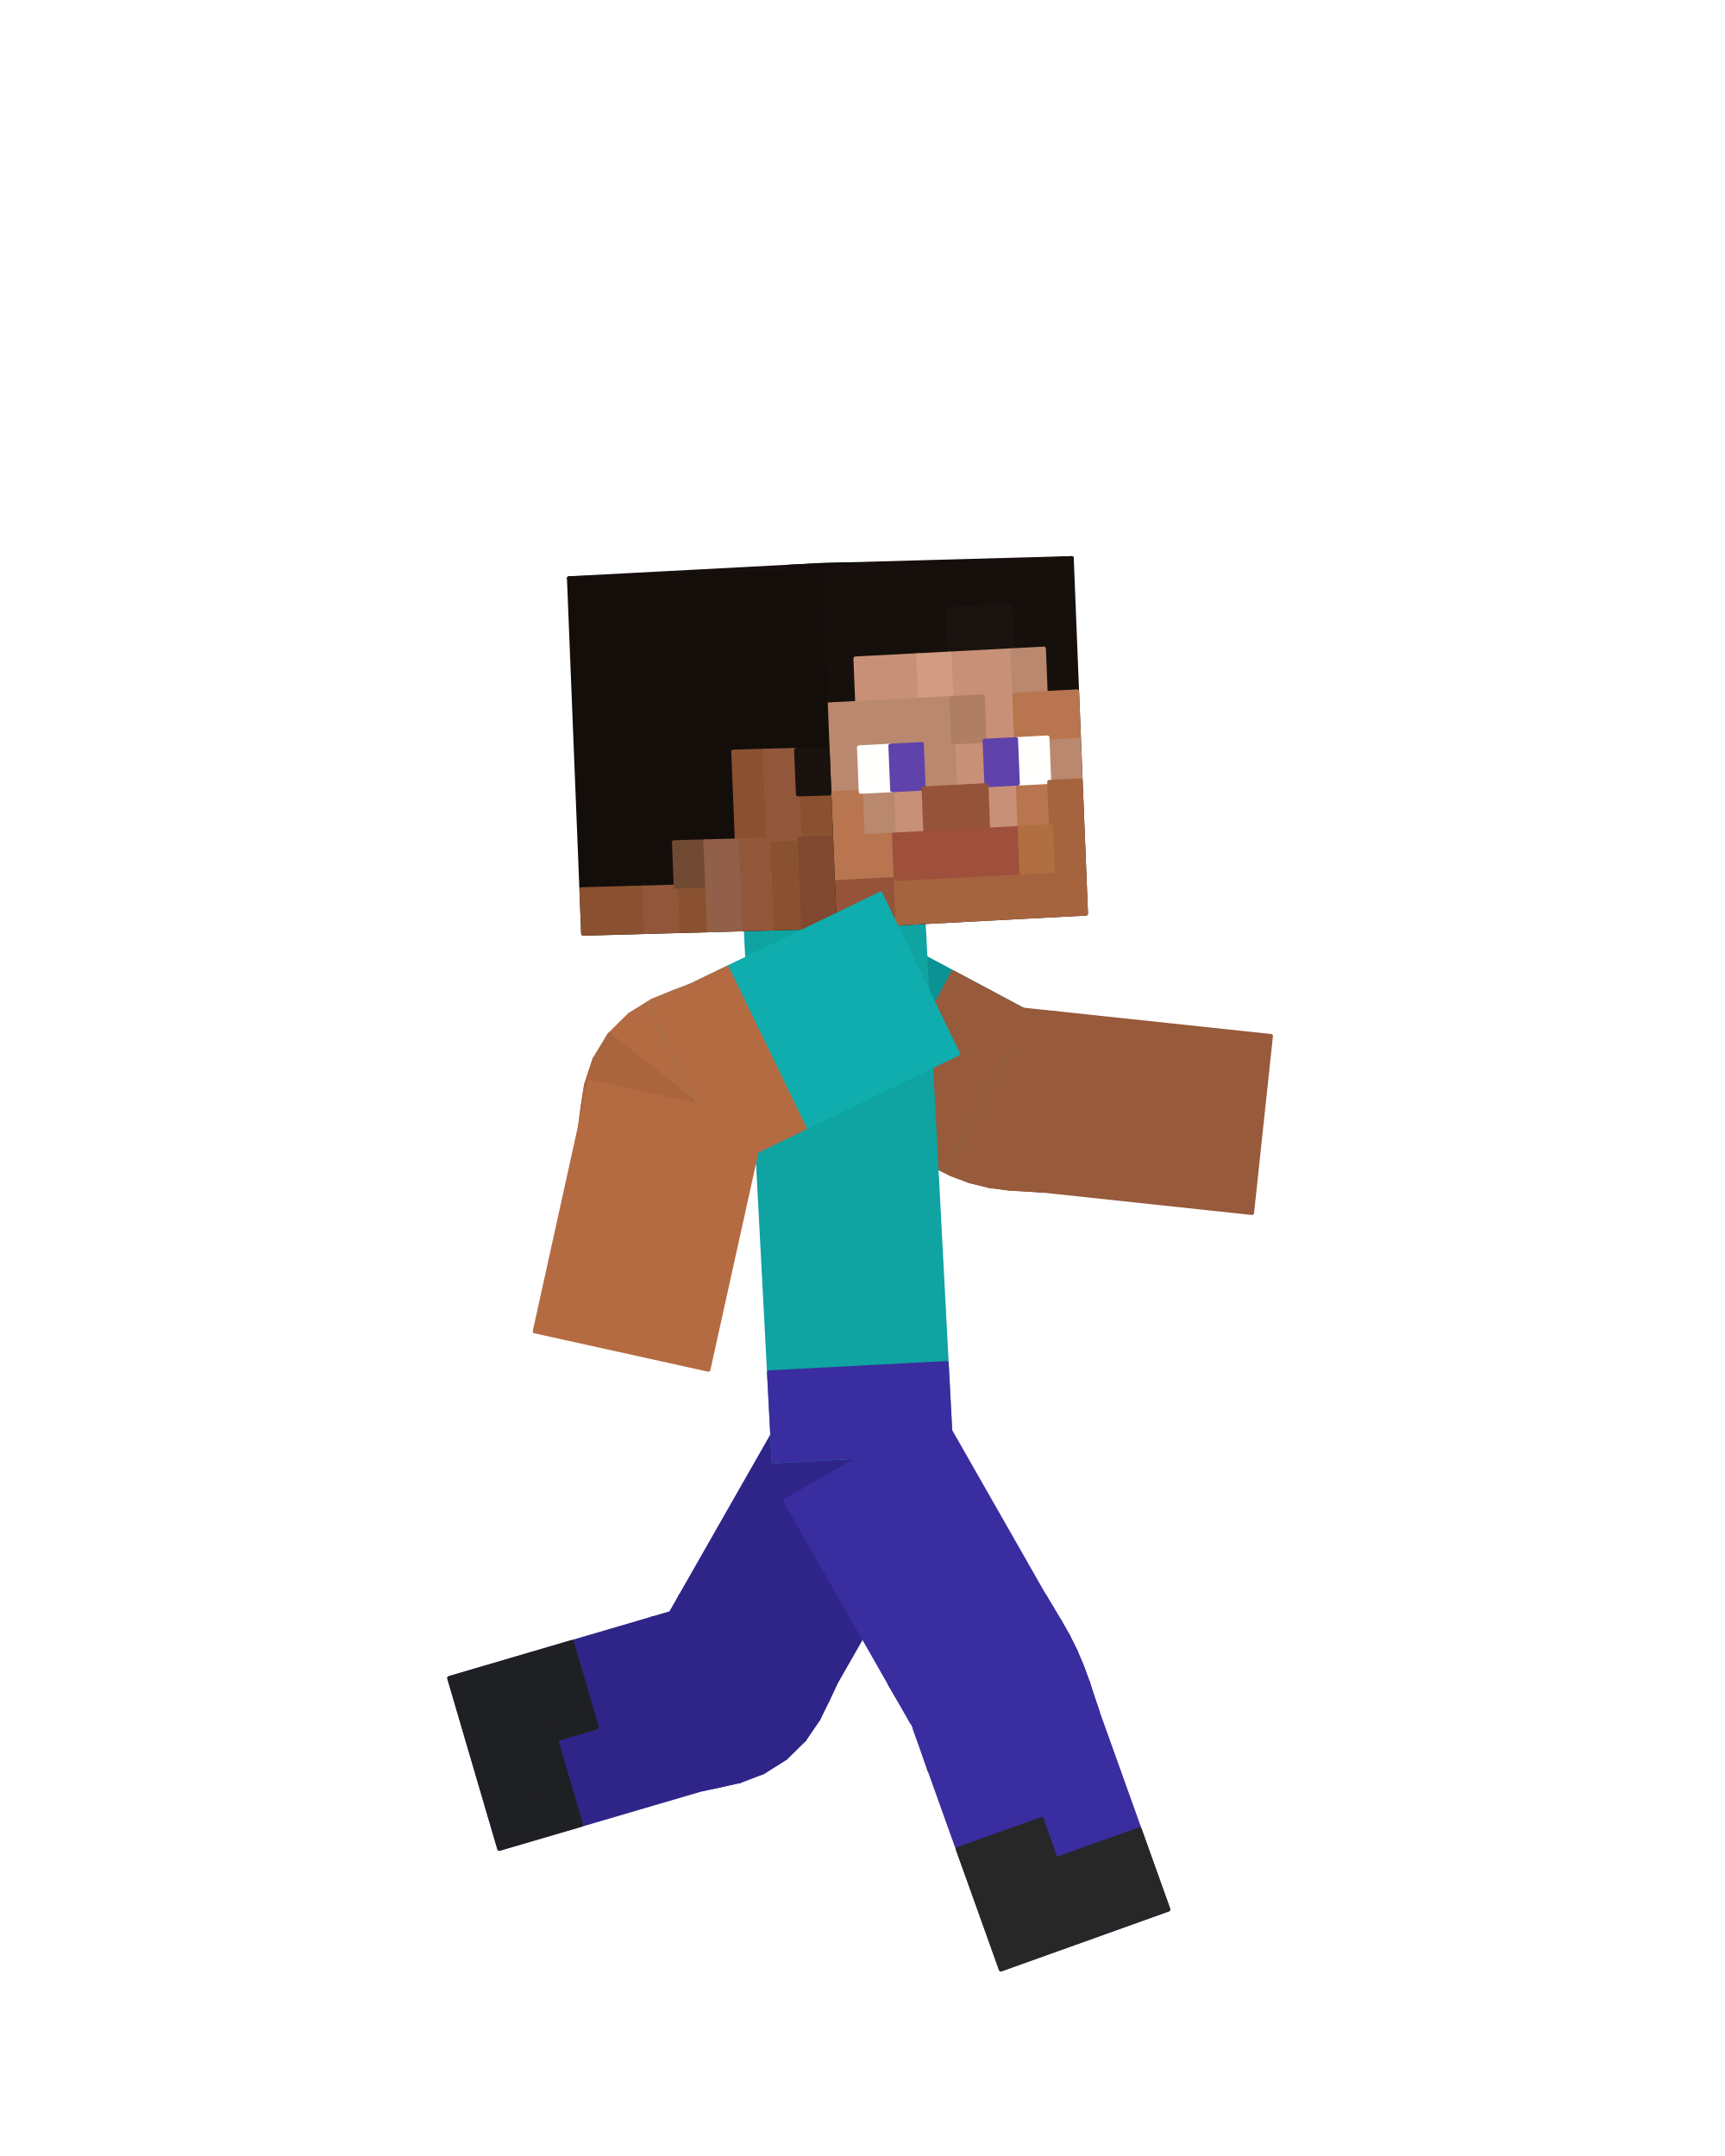
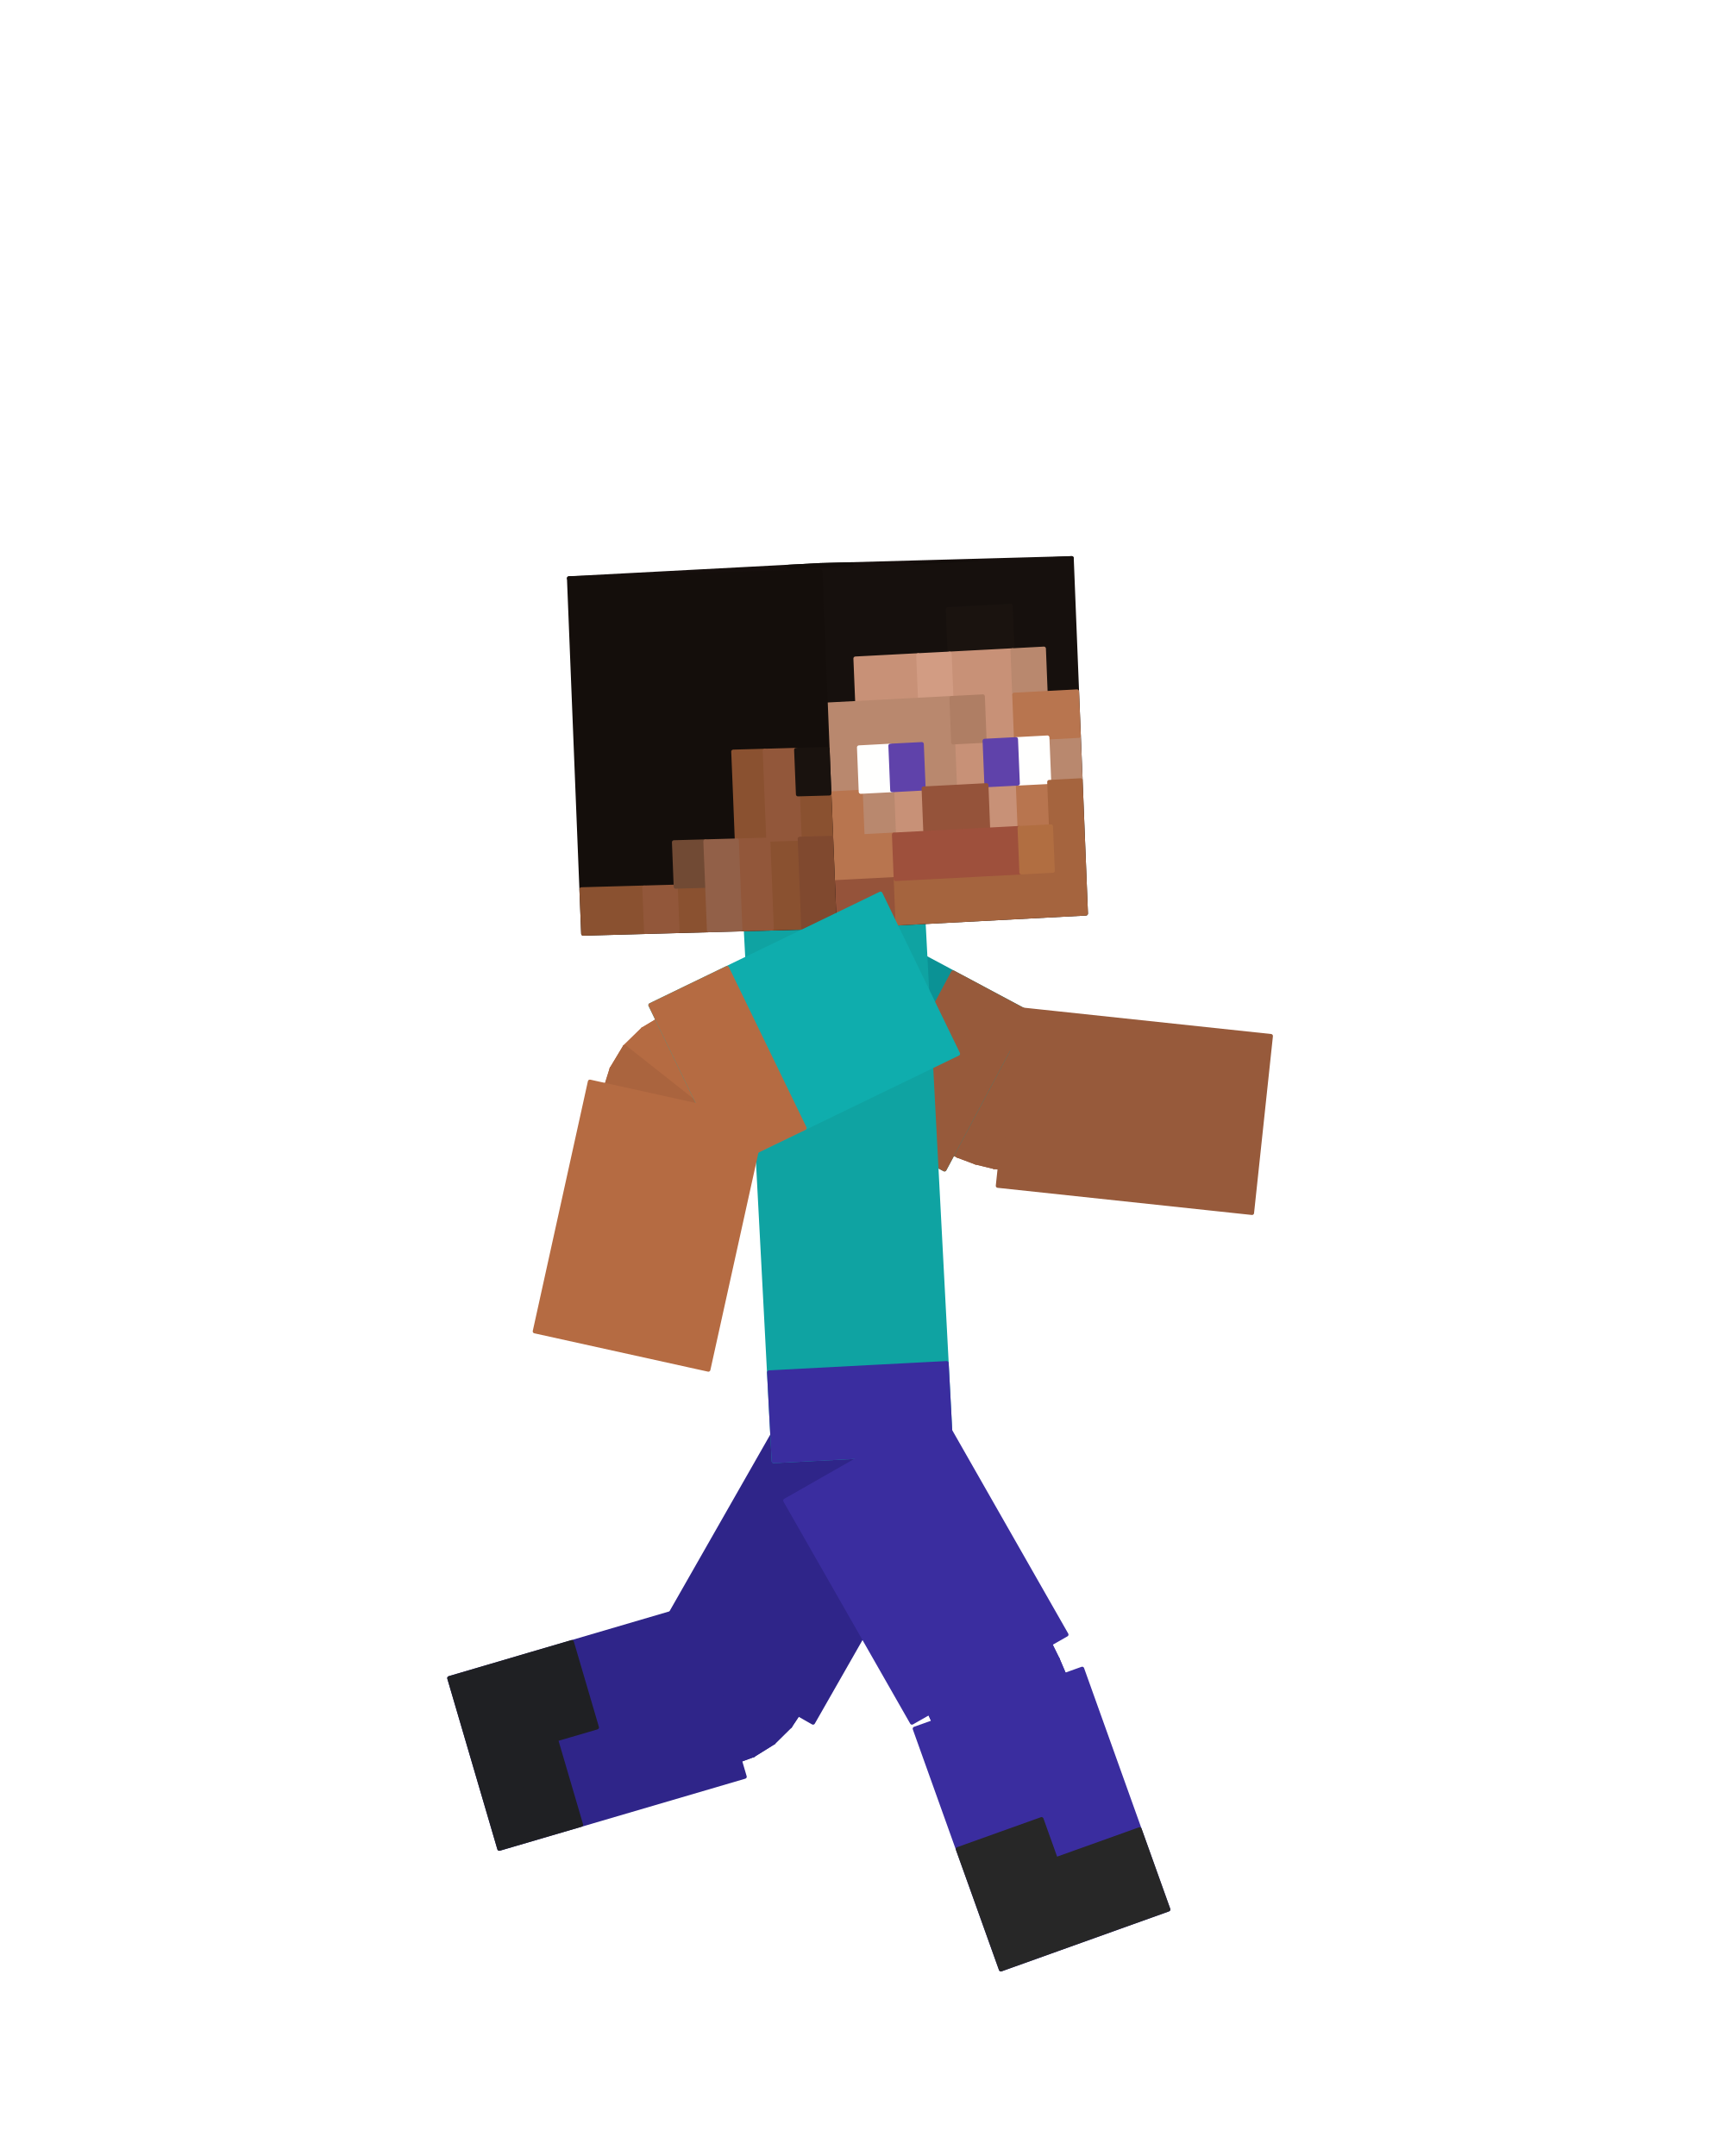
<svg xmlns="http://www.w3.org/2000/svg" viewBox="0 0 256 320" width="256" height="320" role="img" aria-labelledby="run-1-title">
  <g id="steve">
    <g id="elbow-left" aria-label="Left elbow">
      <g class="face" data-face="px">
-         <path fill="#975a3b" stroke="#975a3b" stroke-width=".6" stroke-linejoin="round" d="M146.77 147.17L134.34 170.46L136.31 171.62L148.35 148.13Z" />
-       </g>
-       <g class="face" data-face="px">
-         <path fill="#975a3b" stroke="#975a3b" stroke-width=".6" stroke-linejoin="round" d="M148.35 148.13L136.31 171.62L138.58 172.98L149.59 148.98Z" />
-       </g>
-       <g class="face" data-face="px">
-         <path fill="#975a3b" stroke="#975a3b" stroke-width=".6" stroke-linejoin="round" d="M149.59 148.98L138.58 172.98L141.15 174.27L150.67 149.64Z" />
-       </g>
-       <g class="face" data-face="px">
-         <path fill="#975a3b" stroke="#975a3b" stroke-width=".6" stroke-linejoin="round" d="M150.67 149.64L141.15 174.27L143.96 175.32L151.72 150.08Z" />
-       </g>
-       <g class="face" data-face="px">
-         <path fill="#8d5437" stroke="#8d5437" stroke-width=".6" stroke-linejoin="round" d="M151.72 150.08L143.96 175.32L146.87 176.03L152.83 150.31Z" />
-       </g>
-       <g class="face" data-face="px">
-         <path fill="#8d5437" stroke="#8d5437" stroke-width=".6" stroke-linejoin="round" d="M152.83 150.31L146.87 176.03L149.72 176.4L154.09 150.37Z" />
-       </g>
-       <g class="face" data-face="px">
-         <path fill="#8d5437" stroke="#8d5437" stroke-width=".6" stroke-linejoin="round" d="M154.09 150.37L149.72 176.4L152.36 176.56L155.59 150.36Z" />
-       </g>
-       <g class="face" data-face="px">
-         <path fill="#8d5437" stroke="#8d5437" stroke-width=".6" stroke-linejoin="round" d="M155.59 150.36L152.36 176.56L154.64 176.7L157.44 150.45Z" />
-       </g>
-       <g class="face" data-face="nx">
-         <path fill="#975a3b" stroke="#975a3b" stroke-width=".6" stroke-linejoin="round" d="M134.34 170.46L136.31 171.62L148.35 148.13L146.77 147.17Z" />
-       </g>
-       <g class="face" data-face="nx">
-         <path fill="#975a3b" stroke="#975a3b" stroke-width=".6" stroke-linejoin="round" d="M136.31 171.62L138.58 172.98L149.59 148.98L148.35 148.13Z" />
-       </g>
-       <g class="face" data-face="nx">
-         <path fill="#975a3b" stroke="#975a3b" stroke-width=".6" stroke-linejoin="round" d="M138.58 172.98L141.15 174.27L150.67 149.64L149.59 148.98Z" />
-       </g>
-       <g class="face" data-face="nx">
-         <path fill="#975a3b" stroke="#975a3b" stroke-width=".6" stroke-linejoin="round" d="M141.15 174.27L143.96 175.32L151.72 150.08L150.67 149.64Z" />
-       </g>
-       <g class="face" data-face="nx">
-         <path fill="#975a3b" stroke="#975a3b" stroke-width=".6" stroke-linejoin="round" d="M143.96 175.32L146.87 176.03L152.83 150.31L151.72 150.08Z" />
-       </g>
-       <g class="face" data-face="nx">
-         <path fill="#975a3b" stroke="#975a3b" stroke-width=".6" stroke-linejoin="round" d="M146.87 176.03L149.72 176.4L154.09 150.37L152.83 150.31Z" />
-       </g>
-       <g class="face" data-face="nx">
-         <path fill="#975a3b" stroke="#975a3b" stroke-width=".6" stroke-linejoin="round" d="M149.72 176.4L152.36 176.56L155.59 150.36L154.09 150.37Z" />
-       </g>
-       <g class="face" data-face="nx">
-         <path fill="#975a3b" stroke="#975a3b" stroke-width=".6" stroke-linejoin="round" d="M152.36 176.56L154.64 176.7L157.44 150.45L155.59 150.36Z" />
+         <path fill="#975a3b" stroke="#975a3b" stroke-width=".6" stroke-linejoin="round" d="M145.41 149.73L135.71 167.9L137.63 169.04L147.03 150.72Z" />
+       </g>
+       <g class="face" data-face="px">
+         <path fill="#975a3b" stroke="#975a3b" stroke-width=".6" stroke-linejoin="round" d="M147.03 150.72L137.63 169.04L139.79 170.34L148.38 151.62Z" />
+       </g>
+       <g class="face" data-face="px">
+         <path fill="#975a3b" stroke="#975a3b" stroke-width=".6" stroke-linejoin="round" d="M148.38 151.62L139.79 170.34L142.2 171.56L149.62 152.35Z" />
+       </g>
+       <g class="face" data-face="px">
+         <path fill="#975a3b" stroke="#975a3b" stroke-width=".6" stroke-linejoin="round" d="M149.62 152.35L142.2 171.56L144.81 172.54L150.86 152.86Z" />
+       </g>
+       <g class="face" data-face="px">
+         <path fill="#8d5437" stroke="#8d5437" stroke-width=".6" stroke-linejoin="round" d="M150.86 152.86L144.81 172.54L147.52 173.2L152.17 153.14Z" />
+       </g>
+       <g class="face" data-face="px">
+         <path fill="#8d5437" stroke="#8d5437" stroke-width=".6" stroke-linejoin="round" d="M152.17 153.14L147.52 173.2L150.2 173.54L153.61 153.23Z" />
+       </g>
+       <g class="face" data-face="px">
+         <path fill="#8d5437" stroke="#8d5437" stroke-width=".6" stroke-linejoin="round" d="M153.61 153.23L150.2 173.54L152.72 173.68L155.24 153.24Z" />
+       </g>
+       <g class="face" data-face="px">
+         <path fill="#8d5437" stroke="#8d5437" stroke-width=".6" stroke-linejoin="round" d="M155.24 153.24L152.72 173.68L154.95 173.81L157.13 153.34Z" />
+       </g>
+       <g class="face" data-face="nx">
+         <path fill="#975a3b" stroke="#975a3b" stroke-width=".6" stroke-linejoin="round" d="M135.71 167.9L137.63 169.04L147.03 150.72L145.41 149.73Z" />
+       </g>
+       <g class="face" data-face="nx">
+         <path fill="#975a3b" stroke="#975a3b" stroke-width=".6" stroke-linejoin="round" d="M137.63 169.04L139.79 170.34L148.38 151.62L147.03 150.72Z" />
+       </g>
+       <g class="face" data-face="nx">
+         <path fill="#975a3b" stroke="#975a3b" stroke-width=".6" stroke-linejoin="round" d="M139.79 170.34L142.2 171.56L149.62 152.35L148.38 151.62Z" />
+       </g>
+       <g class="face" data-face="nx">
+         <path fill="#975a3b" stroke="#975a3b" stroke-width=".6" stroke-linejoin="round" d="M142.2 171.56L144.81 172.54L150.86 152.86L149.62 152.35Z" />
+       </g>
+       <g class="face" data-face="nx">
+         <path fill="#975a3b" stroke="#975a3b" stroke-width=".6" stroke-linejoin="round" d="M144.81 172.54L147.52 173.2L152.17 153.14L150.86 152.86Z" />
+       </g>
+       <g class="face" data-face="nx">
+         <path fill="#975a3b" stroke="#975a3b" stroke-width=".6" stroke-linejoin="round" d="M147.52 173.2L150.2 173.54L153.61 153.23L152.17 153.14Z" />
+       </g>
+       <g class="face" data-face="nx">
+         <path fill="#975a3b" stroke="#975a3b" stroke-width=".6" stroke-linejoin="round" d="M150.2 173.54L152.72 173.68L155.24 153.24L153.61 153.23Z" />
+       </g>
+       <g class="face" data-face="nx">
+         <path fill="#975a3b" stroke="#975a3b" stroke-width=".6" stroke-linejoin="round" d="M152.72 173.68L154.95 173.81L157.13 153.34L155.24 153.24Z" />
      </g>
    </g>
    <g id="knee-left" aria-label="Left knee">
      <g class="face" data-face="px">
-         <path fill="#2f2589" stroke="#2f2589" stroke-width=".6" stroke-linejoin="round" d="M123.93 249.95L101 236.87L100.38 238.39L122.87 252.22Z" />
-       </g>
-       <g class="face" data-face="px">
-         <path fill="#2f2589" stroke="#2f2589" stroke-width=".6" stroke-linejoin="round" d="M122.87 252.22L100.38 238.39L100.24 239.4L121.44 255.13Z" />
-       </g>
-       <g class="face" data-face="px">
-         <path fill="#2f2589" stroke="#2f2589" stroke-width=".6" stroke-linejoin="round" d="M121.44 255.13L100.24 239.4L100.24 239.98L119.36 258.19Z" />
-       </g>
-       <g class="face" data-face="px">
-         <path fill="#2f2589" stroke="#2f2589" stroke-width=".6" stroke-linejoin="round" d="M119.36 258.19L100.24 239.98L100.19 240.22L116.57 260.93Z" />
-       </g>
-       <g class="face" data-face="px">
-         <path fill="#2f2589" stroke="#2f2589" stroke-width=".6" stroke-linejoin="round" d="M116.57 260.93L100.19 240.22L99.95 240.22L113.25 263.02Z" />
-       </g>
-       <g class="face" data-face="px">
-         <path fill="#2f2589" stroke="#2f2589" stroke-width=".6" stroke-linejoin="round" d="M113.25 263.02L99.95 240.22L99.38 240.07L109.8 264.34Z" />
-       </g>
-       <g class="face" data-face="px">
-         <path fill="#2f2589" stroke="#2f2589" stroke-width=".6" stroke-linejoin="round" d="M109.8 264.34L99.38 240.07L98.37 239.98L106.64 265.05Z" />
-       </g>
-       <g class="face" data-face="px">
-         <path fill="#2f2589" stroke="#2f2589" stroke-width=".6" stroke-linejoin="round" d="M106.64 265.05L98.37 239.98L96.75 240.24L104.18 265.57Z" />
-       </g>
-       <g class="face" data-face="nx">
-         <path fill="#2f2589" stroke="#2f2589" stroke-width=".6" stroke-linejoin="round" d="M98.37 239.98L96.75 240.24L104.18 265.57L106.64 265.05Z" />
-       </g>
-       <g class="face" data-face="nx">
-         <path fill="#2f2589" stroke="#2f2589" stroke-width=".6" stroke-linejoin="round" d="M99.38 240.07L98.37 239.98L106.64 265.05L109.8 264.34Z" />
-       </g>
-       <g class="face" data-face="nx">
-         <path fill="#2f2589" stroke="#2f2589" stroke-width=".6" stroke-linejoin="round" d="M99.95 240.22L99.38 240.07L109.8 264.34L113.25 263.02Z" />
-       </g>
-       <g class="face" data-face="nx">
-         <path fill="#2f2589" stroke="#2f2589" stroke-width=".6" stroke-linejoin="round" d="M100.19 240.22L99.95 240.22L113.25 263.02L116.57 260.93Z" />
-       </g>
-       <g class="face" data-face="nx">
-         <path fill="#2f2589" stroke="#2f2589" stroke-width=".6" stroke-linejoin="round" d="M100.24 239.98L100.19 240.22L116.57 260.93L119.36 258.19Z" />
-       </g>
-       <g class="face" data-face="nx">
-         <path fill="#2f2589" stroke="#2f2589" stroke-width=".6" stroke-linejoin="round" d="M100.24 239.4L100.24 239.98L119.36 258.19L121.44 255.13Z" />
-       </g>
-       <g class="face" data-face="nx">
-         <path fill="#2f2589" stroke="#2f2589" stroke-width=".6" stroke-linejoin="round" d="M101 236.87L100.38 238.39L122.87 252.22L123.93 249.95Z" />
-       </g>
-       <g class="face" data-face="nx">
-         <path fill="#2f2589" stroke="#2f2589" stroke-width=".6" stroke-linejoin="round" d="M100.38 238.39L100.24 239.4L121.44 255.13L122.87 252.22Z" />
+         <path fill="#2f2589" stroke="#2f2589" stroke-width=".6" stroke-linejoin="round" d="M121.41 248.51L103.52 238.31L102.85 239.91L120.39 250.7Z" />
+       </g>
+       <g class="face" data-face="px">
+         <path fill="#2f2589" stroke="#2f2589" stroke-width=".6" stroke-linejoin="round" d="M120.39 250.7L102.85 239.91L102.57 241.13L119.11 253.4Z" />
+       </g>
+       <g class="face" data-face="px">
+         <path fill="#2f2589" stroke="#2f2589" stroke-width=".6" stroke-linejoin="round" d="M119.11 253.4L102.57 241.13L102.35 241.98L117.26 256.19Z" />
+       </g>
+       <g class="face" data-face="px">
+         <path fill="#2f2589" stroke="#2f2589" stroke-width=".6" stroke-linejoin="round" d="M117.26 256.19L102.35 241.98L102 242.5L114.77 258.65Z" />
+       </g>
+       <g class="face" data-face="px">
+         <path fill="#2f2589" stroke="#2f2589" stroke-width=".6" stroke-linejoin="round" d="M114.77 258.65L102 242.5L101.41 242.72L111.79 260.51Z" />
+       </g>
+       <g class="face" data-face="px">
+         <path fill="#2f2589" stroke="#2f2589" stroke-width=".6" stroke-linejoin="round" d="M111.79 260.51L101.41 242.72L100.53 242.74L108.65 261.67Z" />
+       </g>
+       <g class="face" data-face="px">
+         <path fill="#2f2589" stroke="#2f2589" stroke-width=".6" stroke-linejoin="round" d="M108.65 261.67L100.53 242.74L99.28 242.74L105.73 262.29Z" />
+       </g>
+       <g class="face" data-face="px">
+         <path fill="#2f2589" stroke="#2f2589" stroke-width=".6" stroke-linejoin="round" d="M105.73 262.29L99.28 242.74L97.56 243.02L103.36 262.78Z" />
+       </g>
+       <g class="face" data-face="nx">
+         <path fill="#2f2589" stroke="#2f2589" stroke-width=".6" stroke-linejoin="round" d="M103.52 238.31L102.85 239.91L120.39 250.7L121.41 248.51Z" />
+       </g>
+       <g class="face" data-face="nx">
+         <path fill="#2f2589" stroke="#2f2589" stroke-width=".6" stroke-linejoin="round" d="M102.85 239.91L102.57 241.13L119.11 253.4L120.39 250.7Z" />
+       </g>
+       <g class="face" data-face="nx">
+         <path fill="#2f2589" stroke="#2f2589" stroke-width=".6" stroke-linejoin="round" d="M102.57 241.13L102.35 241.98L117.26 256.19L119.11 253.4Z" />
+       </g>
+       <g class="face" data-face="nx">
+         <path fill="#2f2589" stroke="#2f2589" stroke-width=".6" stroke-linejoin="round" d="M102.35 241.98L102 242.5L114.77 258.65L117.26 256.19Z" />
+       </g>
+       <g class="face" data-face="nx">
+         <path fill="#2f2589" stroke="#2f2589" stroke-width=".6" stroke-linejoin="round" d="M102 242.5L101.41 242.72L111.79 260.51L114.77 258.65Z" />
+       </g>
+       <g class="face" data-face="nx">
+         <path fill="#2f2589" stroke="#2f2589" stroke-width=".6" stroke-linejoin="round" d="M101.41 242.72L100.53 242.74L108.65 261.67L111.79 260.51Z" />
+       </g>
+       <g class="face" data-face="nx">
+         <path fill="#2f2589" stroke="#2f2589" stroke-width=".6" stroke-linejoin="round" d="M100.53 242.74L99.28 242.74L105.73 262.29L108.65 261.67Z" />
+       </g>
+       <g class="face" data-face="nx">
+         <path fill="#2f2589" stroke="#2f2589" stroke-width=".6" stroke-linejoin="round" d="M99.28 242.74L97.56 243.02L103.36 262.78L105.73 262.29Z" />
      </g>
    </g>
    <g id="knee-right" aria-label="Right knee">
      <g class="face" data-face="px">
-         <path fill="#3a2d9f" stroke="#3a2d9f" stroke-width=".6" stroke-linejoin="round" d="M155 236.87L132.07 249.95L133.08 251.63L156.11 238.73Z" />
-       </g>
-       <g class="face" data-face="px">
-         <path fill="#3a2d9f" stroke="#3a2d9f" stroke-width=".6" stroke-linejoin="round" d="M156.11 238.73L133.08 251.63L134.03 253.17L157.31 240.72Z" />
-       </g>
-       <g class="face" data-face="px">
-         <path fill="#3a2d9f" stroke="#3a2d9f" stroke-width=".6" stroke-linejoin="round" d="M157.31 240.72L134.03 253.17L134.89 254.63L158.51 242.84Z" />
-       </g>
-       <g class="face" data-face="px">
-         <path fill="#3a2d9f" stroke="#3a2d9f" stroke-width=".6" stroke-linejoin="round" d="M158.51 242.84L134.89 254.63L135.63 256.09L159.61 245.06Z" />
-       </g>
-       <g class="face" data-face="px">
-         <path fill="#3a2d9f" stroke="#3a2d9f" stroke-width=".6" stroke-linejoin="round" d="M159.61 245.06L135.63 256.09L136.26 257.61L160.58 247.35Z" />
-       </g>
-       <g class="face" data-face="px">
-         <path fill="#3a2d9f" stroke="#3a2d9f" stroke-width=".6" stroke-linejoin="round" d="M160.58 247.35L136.26 257.61L136.81 259.21L161.42 249.64Z" />
-       </g>
-       <g class="face" data-face="px">
-         <path fill="#3a2d9f" stroke="#3a2d9f" stroke-width=".6" stroke-linejoin="round" d="M161.42 249.64L136.81 259.21L137.35 260.93L162.14 251.85Z" />
-       </g>
-       <g class="face" data-face="px">
-         <path fill="#3a2d9f" stroke="#3a2d9f" stroke-width=".6" stroke-linejoin="round" d="M162.14 251.85L137.35 260.93L137.97 262.79L162.83 253.9Z" />
-       </g>
-       <g class="face" data-face="nx">
-         <path fill="#3a2d9f" stroke="#3a2d9f" stroke-width=".6" stroke-linejoin="round" d="M132.07 249.95L133.08 251.63L156.11 238.73L155 236.87Z" />
-       </g>
-       <g class="face" data-face="nx">
-         <path fill="#3a2d9f" stroke="#3a2d9f" stroke-width=".6" stroke-linejoin="round" d="M133.08 251.63L134.03 253.17L157.31 240.72L156.11 238.73Z" />
-       </g>
-       <g class="face" data-face="nx">
-         <path fill="#3a2d9f" stroke="#3a2d9f" stroke-width=".6" stroke-linejoin="round" d="M134.03 253.17L134.89 254.63L158.51 242.84L157.31 240.72Z" />
-       </g>
-       <g class="face" data-face="nx">
-         <path fill="#3a2d9f" stroke="#3a2d9f" stroke-width=".6" stroke-linejoin="round" d="M134.89 254.63L135.63 256.09L159.61 245.06L158.51 242.84Z" />
-       </g>
-       <g class="face" data-face="nx">
-         <path fill="#3a2d9f" stroke="#3a2d9f" stroke-width=".6" stroke-linejoin="round" d="M135.63 256.09L136.26 257.61L160.58 247.35L159.61 245.06Z" />
-       </g>
-       <g class="face" data-face="nx">
-         <path fill="#3a2d9f" stroke="#3a2d9f" stroke-width=".6" stroke-linejoin="round" d="M136.26 257.61L136.81 259.21L161.42 249.64L160.58 247.35Z" />
-       </g>
-       <g class="face" data-face="nx">
-         <path fill="#3a2d9f" stroke="#3a2d9f" stroke-width=".6" stroke-linejoin="round" d="M136.81 259.21L137.35 260.93L162.14 251.85L161.42 249.64Z" />
-       </g>
-       <g class="face" data-face="nx">
-         <path fill="#3a2d9f" stroke="#3a2d9f" stroke-width=".6" stroke-linejoin="round" d="M137.35 260.93L137.97 262.79L162.83 253.9L162.14 251.85Z" />
+         <path fill="#3a2d9f" stroke="#3a2d9f" stroke-width=".6" stroke-linejoin="round" d="M152.48 238.31L134.59 248.51L135.61 250.21L153.58 240.15Z" />
+       </g>
+       <g class="face" data-face="px">
+         <path fill="#3a2d9f" stroke="#3a2d9f" stroke-width=".6" stroke-linejoin="round" d="M153.58 240.15L135.61 250.21L136.59 251.8L154.75 242.09Z" />
+       </g>
+       <g class="face" data-face="px">
+         <path fill="#3a2d9f" stroke="#3a2d9f" stroke-width=".6" stroke-linejoin="round" d="M154.75 242.09L136.59 251.8L137.49 253.33L155.91 244.13Z" />
+       </g>
+       <g class="face" data-face="px">
+         <path fill="#3a2d9f" stroke="#3a2d9f" stroke-width=".6" stroke-linejoin="round" d="M155.91 244.13L137.49 253.33L138.27 254.88L156.97 246.28Z" />
+       </g>
+       <g class="face" data-face="px">
+         <path fill="#3a2d9f" stroke="#3a2d9f" stroke-width=".6" stroke-linejoin="round" d="M156.97 246.28L138.27 254.88L138.93 256.48L157.91 248.48Z" />
+       </g>
+       <g class="face" data-face="px">
+         <path fill="#3a2d9f" stroke="#3a2d9f" stroke-width=".6" stroke-linejoin="round" d="M157.91 248.48L138.93 256.48L139.52 258.16L158.71 250.69Z" />
+       </g>
+       <g class="face" data-face="px">
+         <path fill="#3a2d9f" stroke="#3a2d9f" stroke-width=".6" stroke-linejoin="round" d="M158.71 250.69L139.52 258.16L140.08 259.93L159.42 252.84Z" />
+       </g>
+       <g class="face" data-face="px">
+         <path fill="#3a2d9f" stroke="#3a2d9f" stroke-width=".6" stroke-linejoin="round" d="M159.42 252.84L140.08 259.93L140.71 261.82L160.09 254.88Z" />
+       </g>
+       <g class="face" data-face="nx">
+         <path fill="#3a2d9f" stroke="#3a2d9f" stroke-width=".6" stroke-linejoin="round" d="M134.59 248.51L135.61 250.21L153.58 240.15L152.48 238.31Z" />
+       </g>
+       <g class="face" data-face="nx">
+         <path fill="#3a2d9f" stroke="#3a2d9f" stroke-width=".6" stroke-linejoin="round" d="M135.61 250.21L136.59 251.8L154.75 242.09L153.58 240.15Z" />
+       </g>
+       <g class="face" data-face="nx">
+         <path fill="#3a2d9f" stroke="#3a2d9f" stroke-width=".6" stroke-linejoin="round" d="M136.59 251.8L137.49 253.33L155.91 244.13L154.75 242.09Z" />
+       </g>
+       <g class="face" data-face="nx">
+         <path fill="#3a2d9f" stroke="#3a2d9f" stroke-width=".6" stroke-linejoin="round" d="M137.49 253.33L138.27 254.88L156.97 246.28L155.91 244.13Z" />
+       </g>
+       <g class="face" data-face="nx">
+         <path fill="#3a2d9f" stroke="#3a2d9f" stroke-width=".6" stroke-linejoin="round" d="M138.27 254.88L138.93 256.48L157.91 248.48L156.97 246.28Z" />
+       </g>
+       <g class="face" data-face="nx">
+         <path fill="#3a2d9f" stroke="#3a2d9f" stroke-width=".6" stroke-linejoin="round" d="M138.93 256.48L139.52 258.16L158.71 250.69L157.91 248.48Z" />
+       </g>
+       <g class="face" data-face="nx">
+         <path fill="#3a2d9f" stroke="#3a2d9f" stroke-width=".6" stroke-linejoin="round" d="M139.52 258.16L140.08 259.93L159.42 252.84L158.71 250.69Z" />
+       </g>
+       <g class="face" data-face="nx">
+         <path fill="#3a2d9f" stroke="#3a2d9f" stroke-width=".6" stroke-linejoin="round" d="M140.08 259.93L140.71 261.82L160.09 254.88L159.42 252.84Z" />
      </g>
    </g>
    <g id="elbow-right" aria-label="Right elbow">
      <g class="face" data-face="px">
-         <path fill="#b56b42" stroke="#b56b42" stroke-width=".6" stroke-linejoin="round" d="M113.97 170.06L102.46 146.3L100.04 147.22L112.46 170.52Z" />
-       </g>
-       <g class="face" data-face="px">
-         <path fill="#b56b42" stroke="#b56b42" stroke-width=".6" stroke-linejoin="round" d="M112.46 170.52L100.04 147.22L96.84 148.52L111.58 170.43Z" />
-       </g>
-       <g class="face" data-face="px">
-         <path fill="#b56b42" stroke="#b56b42" stroke-width=".6" stroke-linejoin="round" d="M111.58 170.43L96.84 148.52L93.45 150.62L111.18 170.17Z" />
-       </g>
-       <g class="face" data-face="px">
-         <path fill="#b56b42" stroke="#b56b42" stroke-width=".6" stroke-linejoin="round" d="M111.18 170.17L111.14 169.96L90.43 153.6L93.45 150.62Z" />
-       </g>
-       <g class="face" data-face="px">
-         <path fill="#b56b42" stroke="#b56b42" stroke-width=".6" stroke-linejoin="round" d="M111.14 169.96L111.36 169.95L88.23 157.22L90.43 153.6Z" />
-       </g>
-       <g class="face" data-face="px">
-         <path fill="#b56b42" stroke="#b56b42" stroke-width=".6" stroke-linejoin="round" d="M111.36 169.95L88.23 157.22L86.98 161.01L111.7 170.27Z" />
-       </g>
-       <g class="face" data-face="px">
-         <path fill="#b56b42" stroke="#b56b42" stroke-width=".6" stroke-linejoin="round" d="M111.7 170.27L86.98 161.01L86.45 164.42L111.99 171.11Z" />
-       </g>
-       <g class="face" data-face="px">
-         <path fill="#b56b42" stroke="#b56b42" stroke-width=".6" stroke-linejoin="round" d="M111.99 171.11L86.45 164.42L86.12 166.99L111.9 172.68Z" />
-       </g>
-       <g class="face" data-face="nx">
-         <path fill="#b56b42" stroke="#b56b42" stroke-width=".6" stroke-linejoin="round" d="M102.46 146.3L100.04 147.22L112.46 170.52L113.97 170.06Z" />
-       </g>
-       <g class="face" data-face="nx">
-         <path fill="#b56b42" stroke="#b56b42" stroke-width=".6" stroke-linejoin="round" d="M100.04 147.22L96.84 148.52L111.58 170.43L112.46 170.52Z" />
-       </g>
-       <g class="face" data-face="nx">
-         <path fill="#b56b42" stroke="#b56b42" stroke-width=".6" stroke-linejoin="round" d="M96.84 148.52L93.45 150.62L111.18 170.17L111.58 170.43Z" />
-       </g>
-       <g class="face" data-face="nx">
-         <path fill="#b56b42" stroke="#b56b42" stroke-width=".6" stroke-linejoin="round" d="M93.45 150.62L90.43 153.6L111.14 169.96L111.18 170.17Z" />
-       </g>
-       <g class="face" data-face="nx">
-         <path fill="#aa643e" stroke="#aa643e" stroke-width=".6" stroke-linejoin="round" d="M90.43 153.6L88.23 157.22L111.36 169.95L111.14 169.96Z" />
-       </g>
-       <g class="face" data-face="nx">
-         <path fill="#aa643e" stroke="#aa643e" stroke-width=".6" stroke-linejoin="round" d="M88.23 157.22L86.98 161.01L111.7 170.27L111.36 169.95Z" />
-       </g>
-       <g class="face" data-face="nx">
-         <path fill="#aa643e" stroke="#aa643e" stroke-width=".6" stroke-linejoin="round" d="M86.98 161.01L86.45 164.42L111.99 171.11L111.7 170.27Z" />
-       </g>
-       <g class="face" data-face="nx">
-         <path fill="#aa643e" stroke="#aa643e" stroke-width=".6" stroke-linejoin="round" d="M86.45 164.42L86.12 166.99L111.9 172.68L111.99 171.11Z" />
+         <path fill="#b56b42" stroke="#b56b42" stroke-width=".6" stroke-linejoin="round" d="M112.7 167.45L103.72 148.92L101.4 149.78L111.09 167.95Z" />
+       </g>
+       <g class="face" data-face="px">
+         <path fill="#b56b42" stroke="#b56b42" stroke-width=".6" stroke-linejoin="round" d="M111.09 167.95L101.4 149.78L98.46 150.93L109.96 168.02Z" />
+       </g>
+       <g class="face" data-face="px">
+         <path fill="#b56b42" stroke="#b56b42" stroke-width=".6" stroke-linejoin="round" d="M109.96 168.02L98.46 150.93L95.4 152.77L109.23 168.02Z" />
+       </g>
+       <g class="face" data-face="px">
+         <path fill="#b56b42" stroke="#b56b42" stroke-width=".6" stroke-linejoin="round" d="M109.23 168.02L95.4 152.77L92.71 155.4L108.87 168.16Z" />
+       </g>
+       <g class="face" data-face="px">
+         <path fill="#b56b42" stroke="#b56b42" stroke-width=".6" stroke-linejoin="round" d="M108.87 168.16L92.71 155.4L90.77 158.62L108.81 168.55Z" />
+       </g>
+       <g class="face" data-face="px">
+         <path fill="#b56b42" stroke="#b56b42" stroke-width=".6" stroke-linejoin="round" d="M108.81 168.55L90.77 158.62L89.7 162.03L108.98 169.25Z" />
+       </g>
+       <g class="face" data-face="px">
+         <path fill="#b56b42" stroke="#b56b42" stroke-width=".6" stroke-linejoin="round" d="M108.98 169.25L89.7 162.03L89.26 165.16L109.18 170.37Z" />
+       </g>
+       <g class="face" data-face="px">
+         <path fill="#b56b42" stroke="#b56b42" stroke-width=".6" stroke-linejoin="round" d="M109.18 170.37L89.26 165.16L88.95 167.61L109.06 172.06Z" />
+       </g>
+       <g class="face" data-face="nx">
+         <path fill="#b56b42" stroke="#b56b42" stroke-width=".6" stroke-linejoin="round" d="M103.72 148.92L101.4 149.78L111.09 167.95L112.7 167.45Z" />
+       </g>
+       <g class="face" data-face="nx">
+         <path fill="#b56b42" stroke="#b56b42" stroke-width=".6" stroke-linejoin="round" d="M101.4 149.78L98.46 150.93L109.96 168.02L111.09 167.95Z" />
+       </g>
+       <g class="face" data-face="nx">
+         <path fill="#b56b42" stroke="#b56b42" stroke-width=".6" stroke-linejoin="round" d="M98.46 150.93L95.4 152.77L109.23 168.02L109.96 168.02Z" />
+       </g>
+       <g class="face" data-face="nx">
+         <path fill="#b56b42" stroke="#b56b42" stroke-width=".6" stroke-linejoin="round" d="M95.4 152.77L92.71 155.4L108.87 168.16L109.23 168.02Z" />
+       </g>
+       <g class="face" data-face="nx">
+         <path fill="#aa643e" stroke="#aa643e" stroke-width=".6" stroke-linejoin="round" d="M92.71 155.4L90.77 158.62L108.81 168.55L108.87 168.16Z" />
+       </g>
+       <g class="face" data-face="nx">
+         <path fill="#aa643e" stroke="#aa643e" stroke-width=".6" stroke-linejoin="round" d="M90.77 158.62L89.7 162.03L108.98 169.25L108.81 168.55Z" />
+       </g>
+       <g class="face" data-face="nx">
+         <path fill="#aa643e" stroke="#aa643e" stroke-width=".6" stroke-linejoin="round" d="M89.7 162.03L89.26 165.16L109.18 170.37L108.98 169.25Z" />
+       </g>
+       <g class="face" data-face="nx">
+         <path fill="#aa643e" stroke="#aa643e" stroke-width=".6" stroke-linejoin="round" d="M89.26 165.16L88.95 167.61L109.06 172.06L109.18 170.37Z" />
      </g>
    </g>
    <g id="arm-left" aria-label="Left upper arm">
      <g class="face" data-face="nx">
        <path fill="#0b9295" stroke="#0b9295" stroke-width=".6" stroke-linejoin="round" d="M106.69 155.7L119.12 132.41L152.6 150.28L140.17 173.57Z" />
        <path fill="#975a3b" stroke="#975a3b" stroke-width=".6" stroke-linejoin="round" d="M129.01 167.61L141.44 144.32L147.02 147.3L134.59 170.59ZM134.59 170.59L147.02 147.3L152.6 150.28L140.17 173.57Z" />
      </g>
    </g>
    <g id="forearm-left" aria-label="Left forearm">
      <g class="face" data-face="nx">
        <path fill="#975a3b" stroke="#975a3b" stroke-width=".6" stroke-linejoin="round" d="M148.08 176L150.88 149.75L188.61 153.77L185.81 180.03Z" />
      </g>
    </g>
    <g id="shin-left" aria-label="Left shin">
      <g class="face" data-face="nx">
        <path fill="#2f2589" stroke="#2f2589" stroke-width=".6" stroke-linejoin="round" d="M103.08 238.38L110.52 263.71L74.1 274.4L66.67 249.07Z" />
        <path fill="#1f2023" stroke="#1f2023" stroke-width=".6" stroke-linejoin="round" d="M84.87 243.72L88.59 256.39L82.52 258.17L78.8 245.5ZM78.8 245.5L86.24 270.84L80.17 272.62L72.73 247.29ZM72.73 247.29L80.17 272.62L74.1 274.4L66.67 249.07Z" />
      </g>
    </g>
    <g id="leg-left" aria-label="Left thigh">
      <g class="face" data-face="nx">
        <path fill="#2f2589" stroke="#2f2589" stroke-width=".6" stroke-linejoin="round" d="M116.53 209.64L139.47 222.72L120.66 255.68L97.73 242.61Z" />
      </g>
    </g>
    <g id="torso" aria-label="Torso">
      <g class="face" data-face="nx">
        <path fill="#0fa3a2" stroke="#0fa3a2" stroke-width=".6" stroke-linejoin="round" d="M110.67 137.78L137.04 136.4L141.18 215.49L114.82 216.87Z" />
        <path fill="#3a2d9f" stroke="#3a2d9f" stroke-width=".6" stroke-linejoin="round" d="M114.13 203.69L140.49 202.31L140.84 208.9L114.47 210.28ZM114.47 210.28L140.84 208.9L141.18 215.49L114.82 216.87Z" />
      </g>
    </g>
    <g id="head" aria-label="Head">
      <g class="face" data-face="top">
        <path fill="#160f0d" stroke="#160f0d" stroke-width=".6" stroke-linejoin="round" d="M84.44 85.83L121.72 83.87L159.05 82.84L121.76 84.8Z" />
        <path fill="#120d0a" stroke="#120d0a" stroke-width=".6" stroke-linejoin="round" d="M117.06 84.12L121.72 83.87L126.39 83.75L121.73 83.99ZM135.73 83.83L140.4 83.59L145.06 83.46L140.4 83.7Z" />
      </g>
      <g class="face" data-face="front">
        <path fill="#16100d" stroke="#16100d" stroke-width=".6" stroke-linejoin="round" d="M121.76 84.8L159.05 82.84L161.16 135.59L123.88 137.55Z" />
        <path fill="#1a130f" stroke="#1a130f" stroke-width=".6" stroke-linejoin="round" d="M140.67 90.41L149.99 89.92L150.26 96.52L140.93 97.01Z" />
        <path fill="#c89177" stroke="#c89177" stroke-width=".6" stroke-linejoin="round" d="M126.95 97.74L136.27 97.25L136.54 103.84L127.22 104.33ZM140.93 97.01L150.26 96.52L150.52 103.11L141.2 103.6ZM145.86 103.36L150.52 103.11L150.78 109.71L146.12 109.95ZM141.46 110.19L146.12 109.95L146.39 116.54L141.73 116.79ZM132.41 117.28L137.07 117.03L137.33 123.63L132.67 123.87ZM146.39 116.54L151.05 116.3L151.31 122.89L146.65 123.14Z" />
        <path fill="#d29c83" stroke="#d29c83" stroke-width=".6" stroke-linejoin="round" d="M136.27 97.25L140.93 97.01L141.2 103.6L136.54 103.84Z" />
        <path fill="#b9886e" stroke="#b9886e" stroke-width=".6" stroke-linejoin="round" d="M150.26 96.52L154.92 96.27L155.18 102.87L150.52 103.11ZM122.56 104.58L141.2 103.6L141.46 110.19L122.82 111.17ZM122.82 111.17L127.48 110.93L127.74 117.52L123.08 117.77ZM136.8 110.44L141.46 110.19L141.73 116.79L137.07 117.03ZM155.44 109.46L160.1 109.22L160.37 115.81L155.71 116.06ZM127.74 117.52L132.41 117.28L132.67 123.87L128.01 124.12Z" />
        <path fill="#af7e64" stroke="#af7e64" stroke-width=".6" stroke-linejoin="round" d="M141.2 103.6L145.86 103.36L146.12 109.95L141.46 110.19Z" />
        <path fill="#b8754f" stroke="#b8754f" stroke-width=".6" stroke-linejoin="round" d="M150.52 103.11L159.84 102.62L160.1 109.22L150.78 109.71ZM123.08 117.77L127.74 117.52L128.01 124.12L123.35 124.36ZM151.05 116.3L155.71 116.06L155.97 122.65L151.31 122.89ZM123.35 124.36L132.67 123.87L132.93 130.47L123.61 130.95Z" />
        <path fill="#fffffe" stroke="#fffffe" stroke-width=".6" stroke-linejoin="round" d="M127.48 110.93L132.14 110.68L132.41 117.28L127.74 117.52ZM150.78 109.71L155.44 109.46L155.71 116.06L151.05 116.3Z" />
        <path fill="#5f42aa" stroke="#5f42aa" stroke-width=".6" stroke-linejoin="round" d="M132.14 110.68L136.8 110.44L137.07 117.03L132.41 117.28ZM146.12 109.95L150.78 109.71L151.05 116.3L146.39 116.54Z" />
        <path fill="#95533a" stroke="#95533a" stroke-width=".6" stroke-linejoin="round" d="M137.07 117.03L146.39 116.54L146.65 123.14L137.33 123.63ZM123.61 130.95L132.93 130.47L133.2 137.06L123.88 137.55Z" />
        <path fill="#a5643e" stroke="#a5643e" stroke-width=".6" stroke-linejoin="round" d="M155.71 116.06L160.37 115.81L160.63 122.41L155.97 122.65ZM155.97 122.65L160.63 122.41L160.9 129L156.24 129.24ZM132.93 130.47L160.9 129L161.16 135.59L133.2 137.06Z" />
        <path fill="#9e503c" stroke="#9e503c" stroke-width=".6" stroke-linejoin="round" d="M132.67 123.87L151.31 122.89L151.58 129.49L132.93 130.47Z" />
        <path fill="#b16e41" stroke="#b16e41" stroke-width=".6" stroke-linejoin="round" d="M151.31 122.89L155.97 122.65L156.24 129.24L151.58 129.49Z" />
      </g>
      <g class="face" data-face="nx">
        <path fill="#140e0b" stroke="#140e0b" stroke-width=".6" stroke-linejoin="round" d="M84.44 85.83L121.76 84.8L123.88 137.55L86.55 138.58Z" />
        <path fill="#8a5130" stroke="#8a5130" stroke-width=".6" stroke-linejoin="round" d="M108.82 111.56L113.49 111.43L113.75 118.02L109.09 118.15ZM109.09 118.15L113.75 118.02L114.02 124.62L109.35 124.75ZM118.42 117.9L123.08 117.77L123.35 124.36L118.68 124.49ZM114.02 124.62L118.68 124.49L118.95 131.08L114.28 131.21ZM86.29 131.99L95.62 131.73L95.88 138.32L86.55 138.58ZM100.28 131.6L104.95 131.47L105.21 138.07L100.55 138.19ZM114.28 131.21L118.95 131.08L119.21 137.68L114.54 137.81Z" />
        <path fill="#92573a" stroke="#92573a" stroke-width=".6" stroke-linejoin="round" d="M113.49 111.43L118.15 111.3L118.42 117.9L113.75 118.02ZM113.75 118.02L118.42 117.9L118.68 124.49L114.02 124.62ZM109.35 124.75L114.02 124.62L114.28 131.21L109.61 131.34ZM95.62 131.73L100.28 131.6L100.55 138.19L95.88 138.32ZM109.61 131.34L114.28 131.21L114.54 137.81L109.88 137.94Z" />
        <path fill="#19120e" stroke="#19120e" stroke-width=".6" stroke-linejoin="round" d="M118.15 111.3L122.82 111.17L123.08 117.77L118.42 117.9Z" />
        <path fill="#714a34" stroke="#714a34" stroke-width=".6" stroke-linejoin="round" d="M100.02 125.01L104.68 124.88L104.95 131.47L100.28 131.6Z" />
        <path fill="#926048" stroke="#926048" stroke-width=".6" stroke-linejoin="round" d="M104.68 124.88L109.35 124.75L109.61 131.34L104.95 131.47ZM104.95 131.47L109.61 131.34L109.88 137.94L105.21 138.07Z" />
        <path fill="#80492f" stroke="#80492f" stroke-width=".6" stroke-linejoin="round" d="M118.68 124.49L123.35 124.36L123.61 130.95L118.95 131.08ZM118.95 131.08L123.61 130.95L123.88 137.55L119.21 137.68Z" />
      </g>
    </g>
    <g id="leg-right" aria-label="Right thigh">
      <g class="face" data-face="nx">
        <path fill="#3a2d9f" stroke="#3a2d9f" stroke-width=".6" stroke-linejoin="round" d="M116.53 222.72L139.47 209.64L158.27 242.61L135.34 255.68Z" />
      </g>
    </g>
    <g id="shin-right" aria-label="Right shin">
      <g class="face" data-face="nx">
        <path fill="#3a2d9f" stroke="#3a2d9f" stroke-width=".6" stroke-linejoin="round" d="M135.75 256.58L160.6 247.68L173.39 283.41L148.54 292.31Z" />
        <path fill="#272727" stroke="#272727" stroke-width=".6" stroke-linejoin="round" d="M142.14 274.45L154.57 270L156.7 275.95L144.28 280.4ZM144.28 280.4L169.13 271.5L171.26 277.46L146.41 286.36ZM146.41 286.36L171.26 277.46L173.39 283.41L148.54 292.31Z" />
      </g>
    </g>
    <g id="arm-right" aria-label="Right upper arm">
      <g class="face" data-face="nx">
        <path fill="#0fadad" stroke="#0fadad" stroke-width=".6" stroke-linejoin="round" d="M130.67 132.64L142.18 156.4L108.03 172.94L96.52 149.18Z" />
        <path fill="#b56b42" stroke="#b56b42" stroke-width=".6" stroke-linejoin="round" d="M107.9 143.67L119.41 167.43L113.72 170.18L102.21 146.42ZM102.21 146.42L113.72 170.18L108.03 172.94L96.52 149.18Z" />
      </g>
    </g>
    <g id="forearm-right" aria-label="Right forearm">
      <g class="face" data-face="nx">
        <path fill="#b56b42" stroke="#b56b42" stroke-width=".6" stroke-linejoin="round" d="M87.54 160.54L113.32 166.24L105.13 203.29L79.36 197.6Z" />
      </g>
    </g>
  </g>
</svg>
